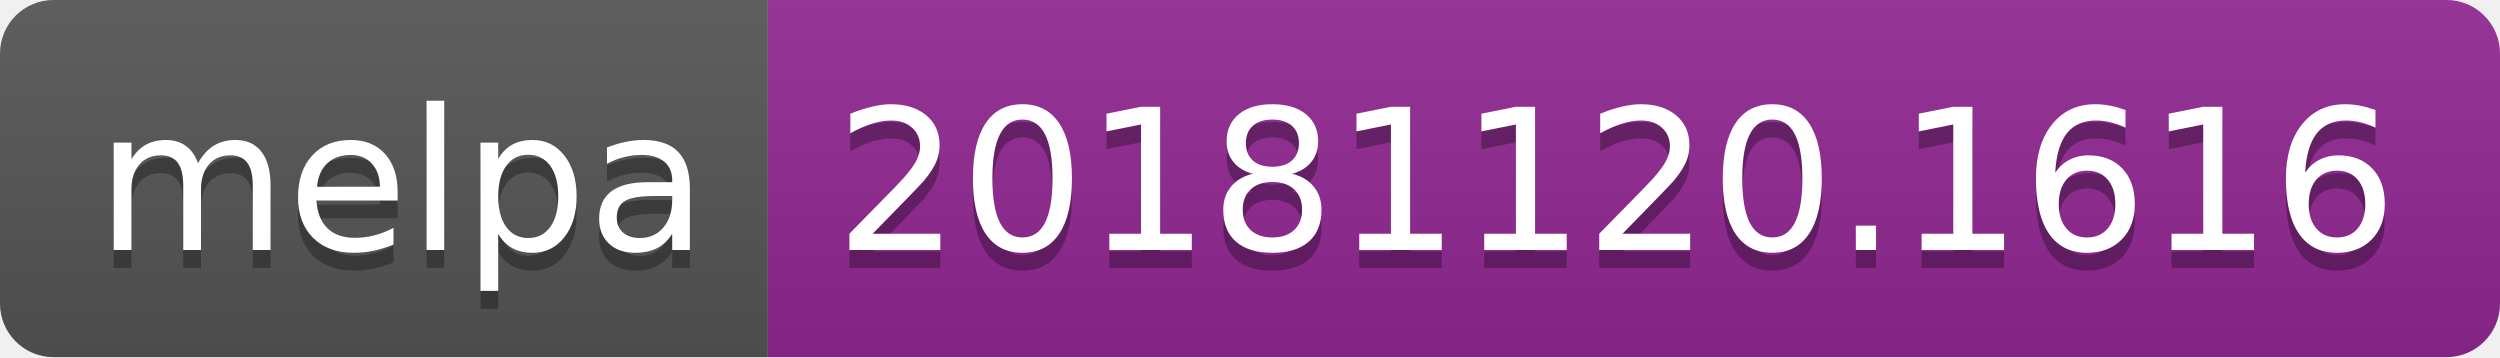
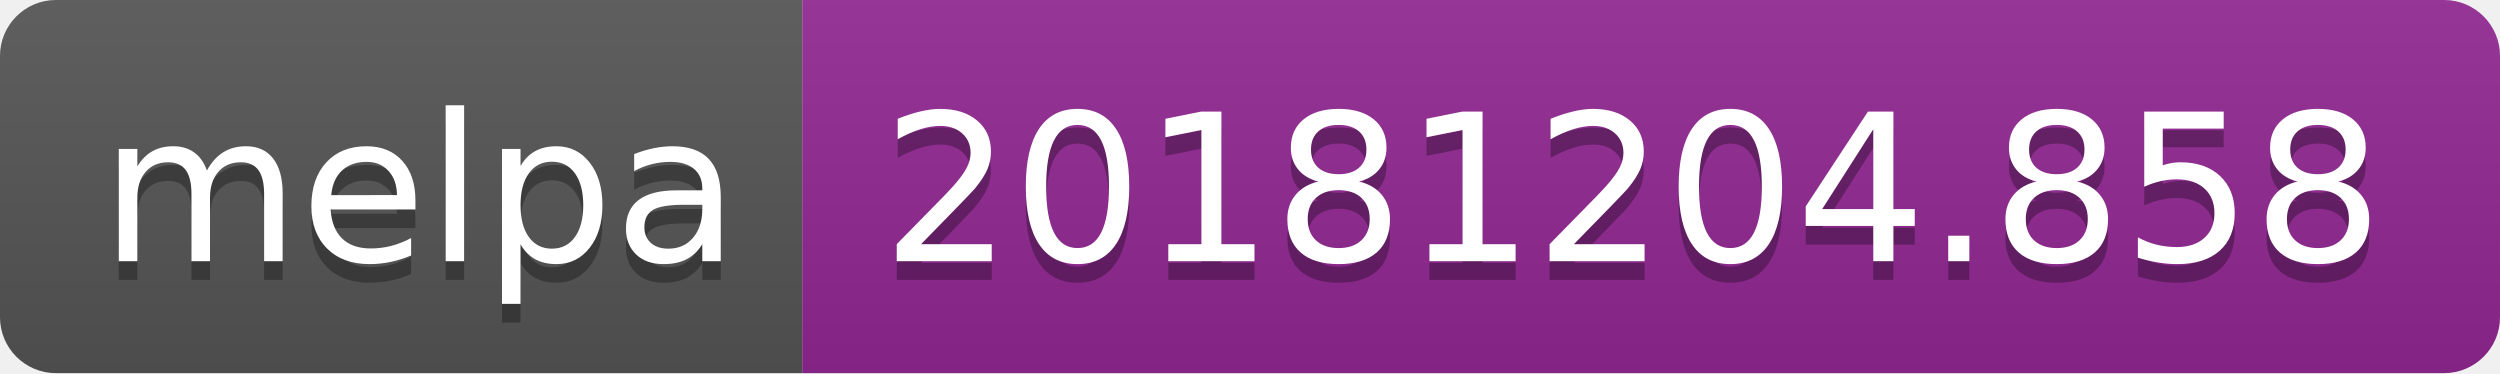
- <svg xmlns="http://www.w3.org/2000/svg" width="140" height="20">
+ <svg xmlns="http://www.w3.org/2000/svg" width="134" height="20">
  <linearGradient id="b" x2="0" y2="100%">
    <stop offset="0" stop-color="#bbb" stop-opacity=".1" />
    <stop offset="1" stop-opacity=".1" />
  </linearGradient>
  <clipPath id="a">
-     <rect width="140" height="20" rx="3" fill="#fff" />
+     <rect width="134" height="20" rx="3" fill="#fff" />
  </clipPath>
  <g clip-path="url(#a)">
    <path fill="#555" d="M0 0h43v20H0z" />
-     <path fill="#922793" d="M43 0h97v20H43z" />
-     <path fill="url(#b)" d="M0 0h140v20H0z" />
+     <path fill="#922793" d="M43 0h91v20H43z" />
+     <path fill="url(#b)" d="M0 0h134v20H0z" />
  </g>
  <g fill="#fff" text-anchor="middle" font-family="DejaVu Sans,Verdana,Geneva,sans-serif" font-size="110">
    <text x="225" y="150" fill="#010101" fill-opacity=".3" transform="scale(.1)" textLength="330">melpa</text>
    <text x="225" y="140" transform="scale(.1)" textLength="330">melpa</text>
-     <text x="905" y="150" fill="#010101" fill-opacity=".3" transform="scale(.1)" textLength="870">20181120.1616</text>
-     <text x="905" y="140" transform="scale(.1)" textLength="870">20181120.1616</text>
+     <text x="875" y="150" fill="#010101" fill-opacity=".3" transform="scale(.1)" textLength="810">20181204.858</text>
+     <text x="875" y="140" transform="scale(.1)" textLength="810">20181204.858</text>
  </g>
</svg>
